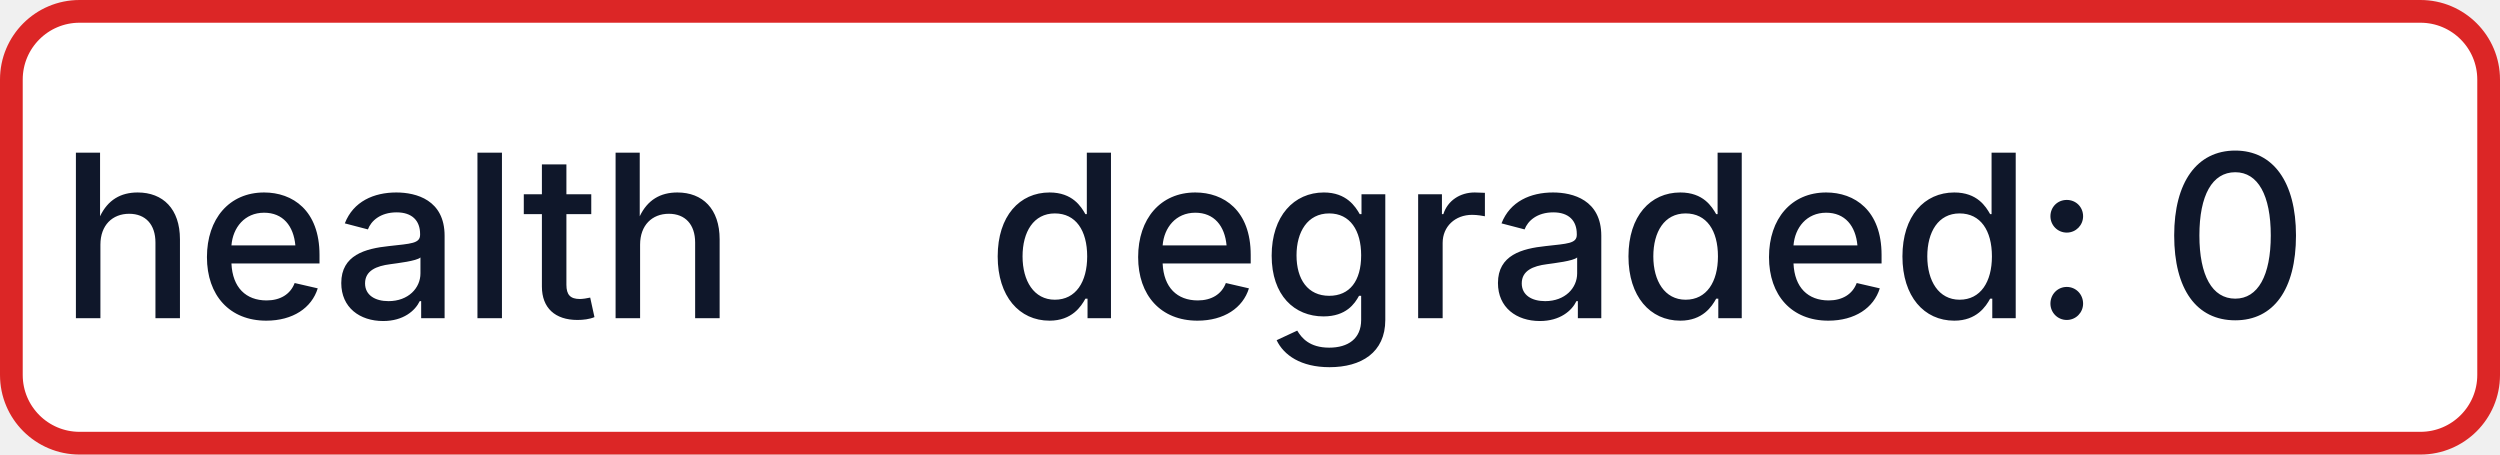
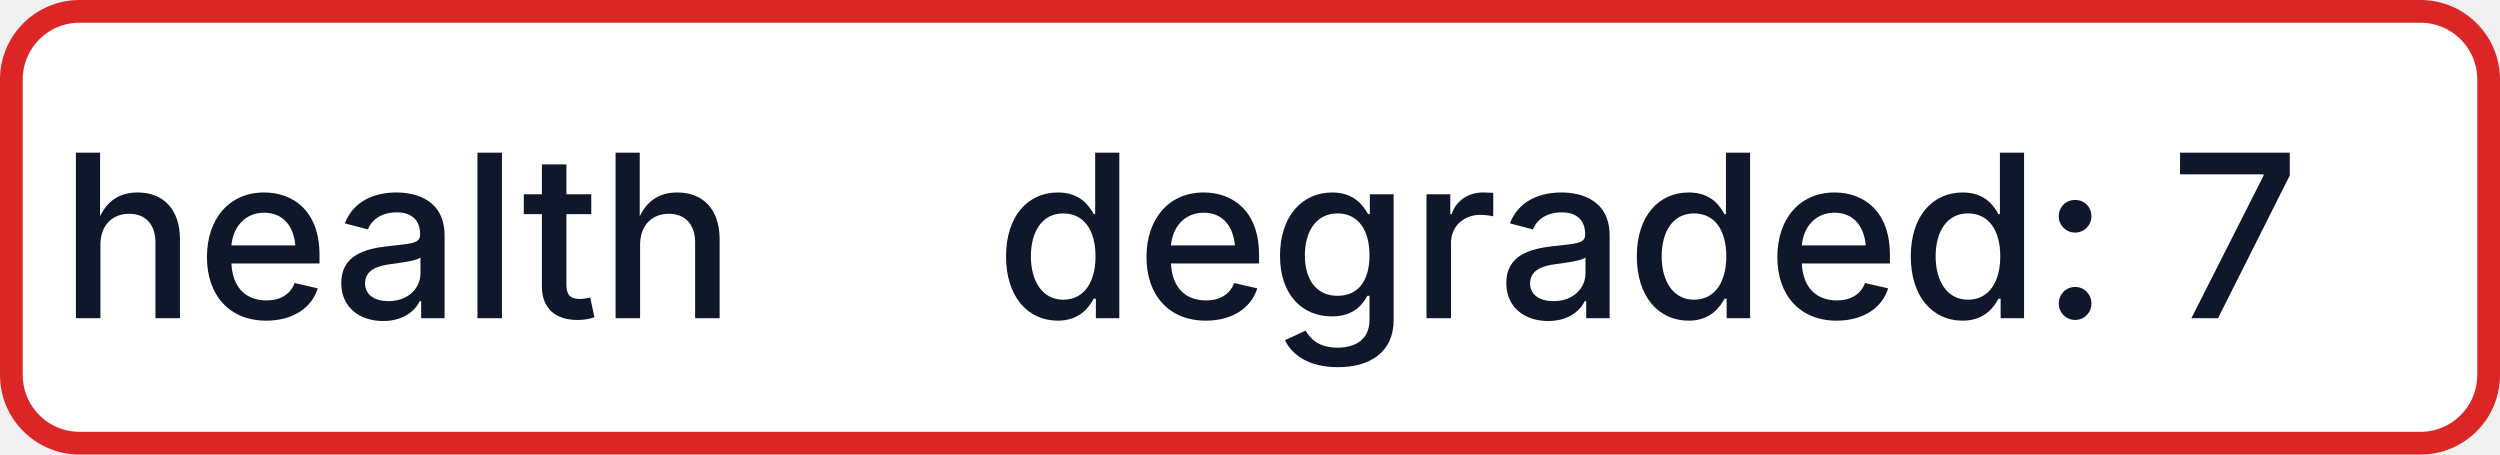
- <svg xmlns="http://www.w3.org/2000/svg" width="110" height="20" role="img" aria-label="health: degraded: 0">
+ <svg xmlns="http://www.w3.org/2000/svg" width="110" height="20" role="img" aria-label="health: degraded: 7">
  <rect x="0.5" y="0.5" width="109" height="19" rx="3" fill="#FFFFFF" stroke="#DC2626" stroke-width="1" />
  <g fill="#0F172A" text-anchor="middle" font-family="-apple-system,BlinkMacSystemFont,Segoe UI,sans-serif" font-size="10" font-weight="500">
    <text x="17.5" y="14">health</text>
-     <text x="72.5" y="14" textLength="68" lengthAdjust="spacingAndGlyphs">degraded: 0</text>
+     <text x="72.5" y="14" textLength="68" lengthAdjust="spacingAndGlyphs">degraded: 7</text>
  </g>
</svg>
